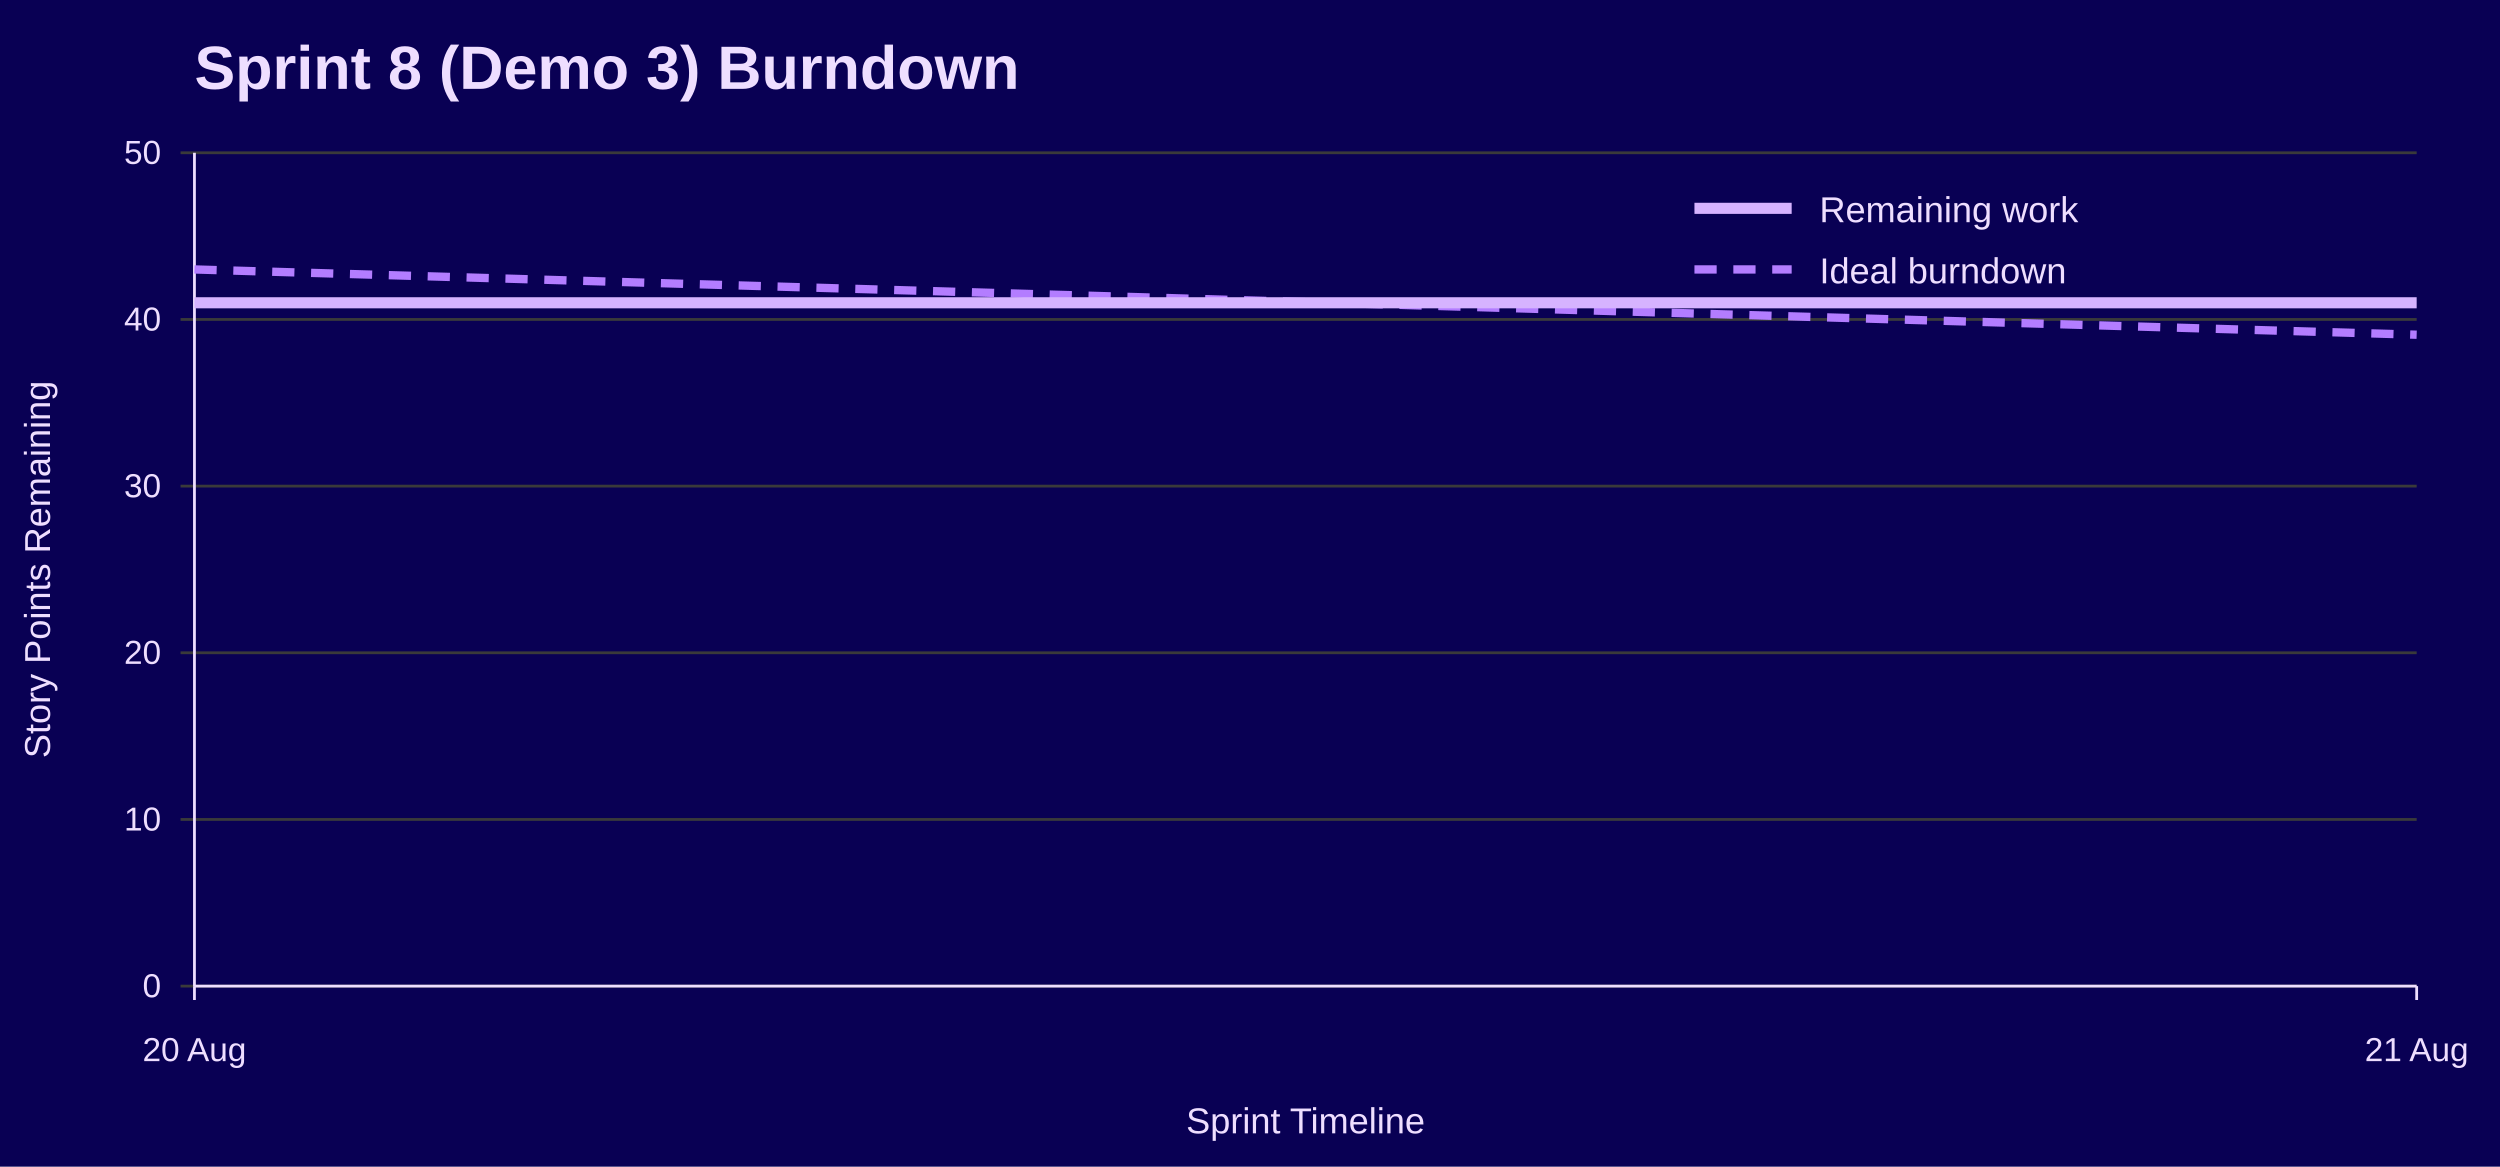
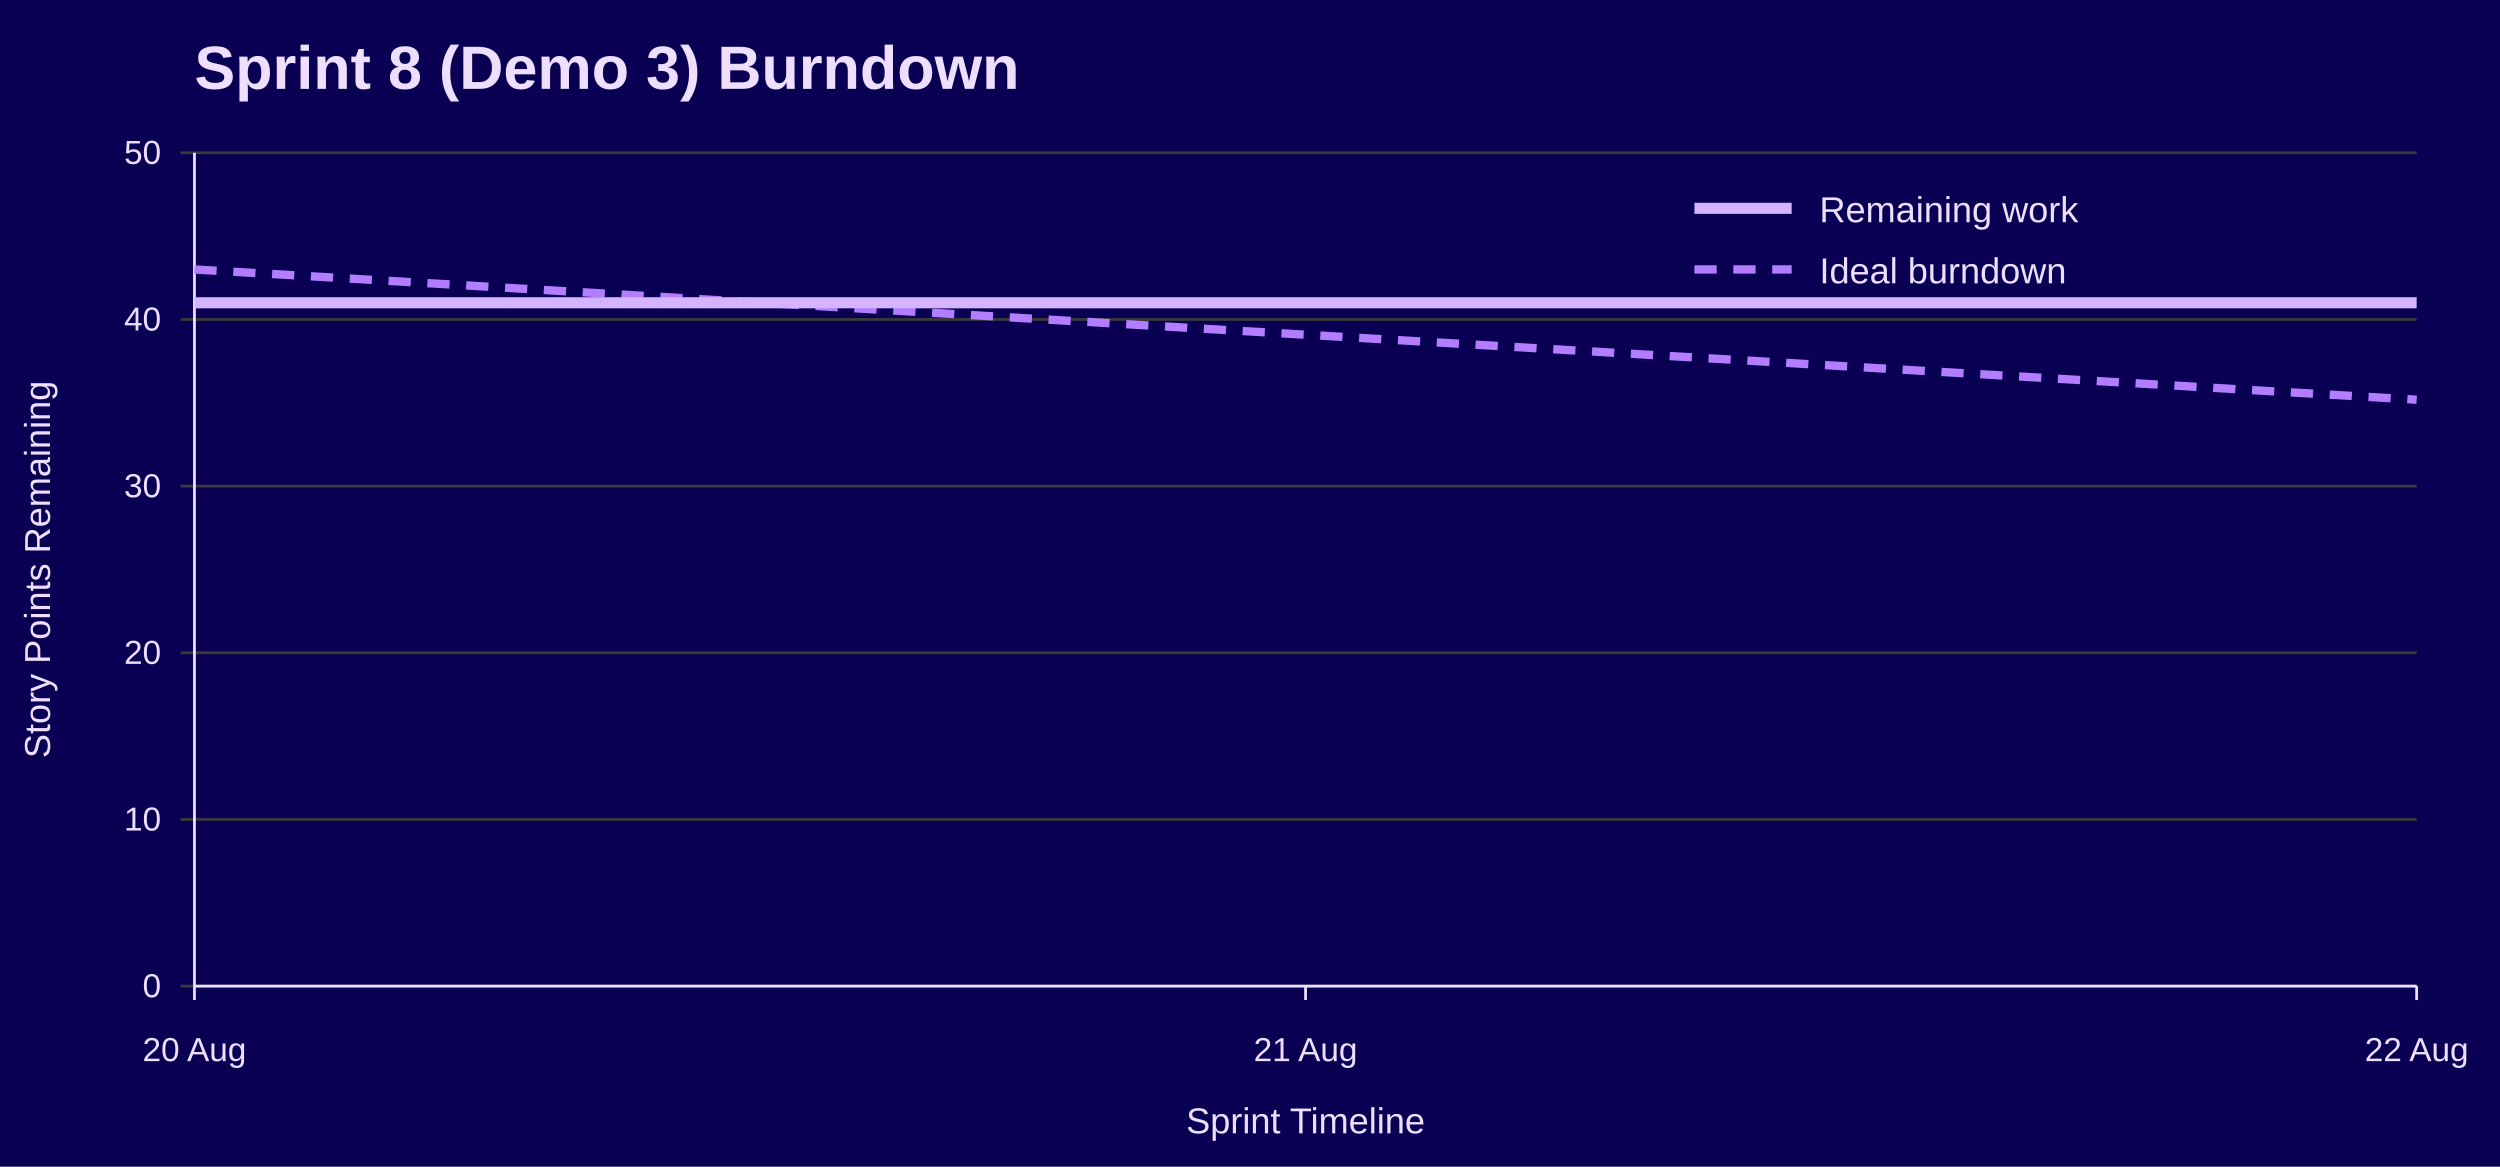
<svg xmlns="http://www.w3.org/2000/svg" width="900" height="420" viewBox="0 0 900 420" role="img" aria-labelledby="title desc">
  <rect width="100%" height="100%" fill="#090054" />
  <text x="70" y="32" font-family="Jost, Arial, Helvetica, sans-serif" font-size="22" font-weight="700" fill="#EEDEFF">Sprint 8 (Demo 3) Burndown</text>
  <line x1="65" y1="355.0" x2="870" y2="355.0" stroke="#3A3A3A" />
  <text x="58" y="359.0" font-family="Overpass, Arial, Helvetica, sans-serif" font-size="12" text-anchor="end" fill="#EEDEFF">0</text>
  <line x1="65" y1="295.0" x2="870" y2="295.0" stroke="#3A3A3A" />
  <text x="58" y="299.0" font-family="Overpass, Arial, Helvetica, sans-serif" font-size="12" text-anchor="end" fill="#EEDEFF">10</text>
  <line x1="65" y1="235.0" x2="870" y2="235.0" stroke="#3A3A3A" />
  <text x="58" y="239.0" font-family="Overpass, Arial, Helvetica, sans-serif" font-size="12" text-anchor="end" fill="#EEDEFF">20</text>
  <line x1="65" y1="175.0" x2="870" y2="175.0" stroke="#3A3A3A" />
  <text x="58" y="179.0" font-family="Overpass, Arial, Helvetica, sans-serif" font-size="12" text-anchor="end" fill="#EEDEFF">30</text>
  <line x1="65" y1="115.0" x2="870" y2="115.0" stroke="#3A3A3A" />
  <text x="58" y="119.0" font-family="Overpass, Arial, Helvetica, sans-serif" font-size="12" text-anchor="end" fill="#EEDEFF">40</text>
  <line x1="65" y1="55.0" x2="870" y2="55.0" stroke="#3A3A3A" />
  <text x="58" y="59.0" font-family="Overpass, Arial, Helvetica, sans-serif" font-size="12" text-anchor="end" fill="#EEDEFF">50</text>
  <line x1="70.0" y1="355" x2="70.0" y2="360" stroke="#EEDEFF" />
  <text x="70.0" y="382" font-family="Overpass, Arial, Helvetica, sans-serif" font-size="12" text-anchor="middle" fill="#EEDEFF">20 Aug</text>
+   <line x1="470.0" y1="355" x2="470.0" y2="360" stroke="#EEDEFF" />
+   <text x="470.0" y="382" font-family="Overpass, Arial, Helvetica, sans-serif" font-size="12" text-anchor="middle" fill="#EEDEFF">21 Aug</text>
  <line x1="870.0" y1="355" x2="870.0" y2="360" stroke="#EEDEFF" />
-   <text x="870.0" y="382" font-family="Overpass, Arial, Helvetica, sans-serif" font-size="12" text-anchor="middle" fill="#EEDEFF">21 Aug</text>
+   <text x="870.0" y="382" font-family="Overpass, Arial, Helvetica, sans-serif" font-size="12" text-anchor="middle" fill="#EEDEFF">22 Aug</text>
  <line x1="70" y1="55" x2="70" y2="355" stroke="#EEDEFF" />
  <line x1="70" y1="355" x2="870" y2="355" stroke="#EEDEFF" />
  <text x="18" y="205.0" font-family="Overpass, Arial, Helvetica, sans-serif" font-size="13" text-anchor="middle" transform="rotate(-90 18 205.0)" fill="#EEDEFF">Story Points Remaining</text>
  <text x="470.0" y="408" font-family="Overpass, Arial, Helvetica, sans-serif" font-size="13" text-anchor="middle" fill="#EEDEFF">Sprint Timeline</text>
-   <polyline points="70.0,97.0 870.0,120.5" fill="none" stroke="#B37DFF" stroke-width="3" stroke-dasharray="8 6" />
-   <polyline points="70.0,109.0 870.0,109.0" fill="none" stroke="#D6B3FF" stroke-width="4" />
+   <polyline points="70.0,97.0 470.0,120.5 870.0,143.9" fill="none" stroke="#B37DFF" stroke-width="3" stroke-dasharray="8 6" />
+   <polyline points="70.0,109.0 470.0,109.0 870.0,109.0" fill="none" stroke="#D6B3FF" stroke-width="4" />
  <line x1="610" y1="75" x2="645" y2="75" stroke="#D6B3FF" stroke-width="4" />
  <text x="655" y="80" font-family="Overpass, Arial, Helvetica, sans-serif" font-size="13" fill="#EEDEFF">Remaining work</text>
  <line x1="610" y1="97" x2="645" y2="97" stroke="#B37DFF" stroke-width="3" stroke-dasharray="8 6" />
  <text x="655" y="102" font-family="Overpass, Arial, Helvetica, sans-serif" font-size="13" fill="#EEDEFF">Ideal burndown</text>
</svg>
